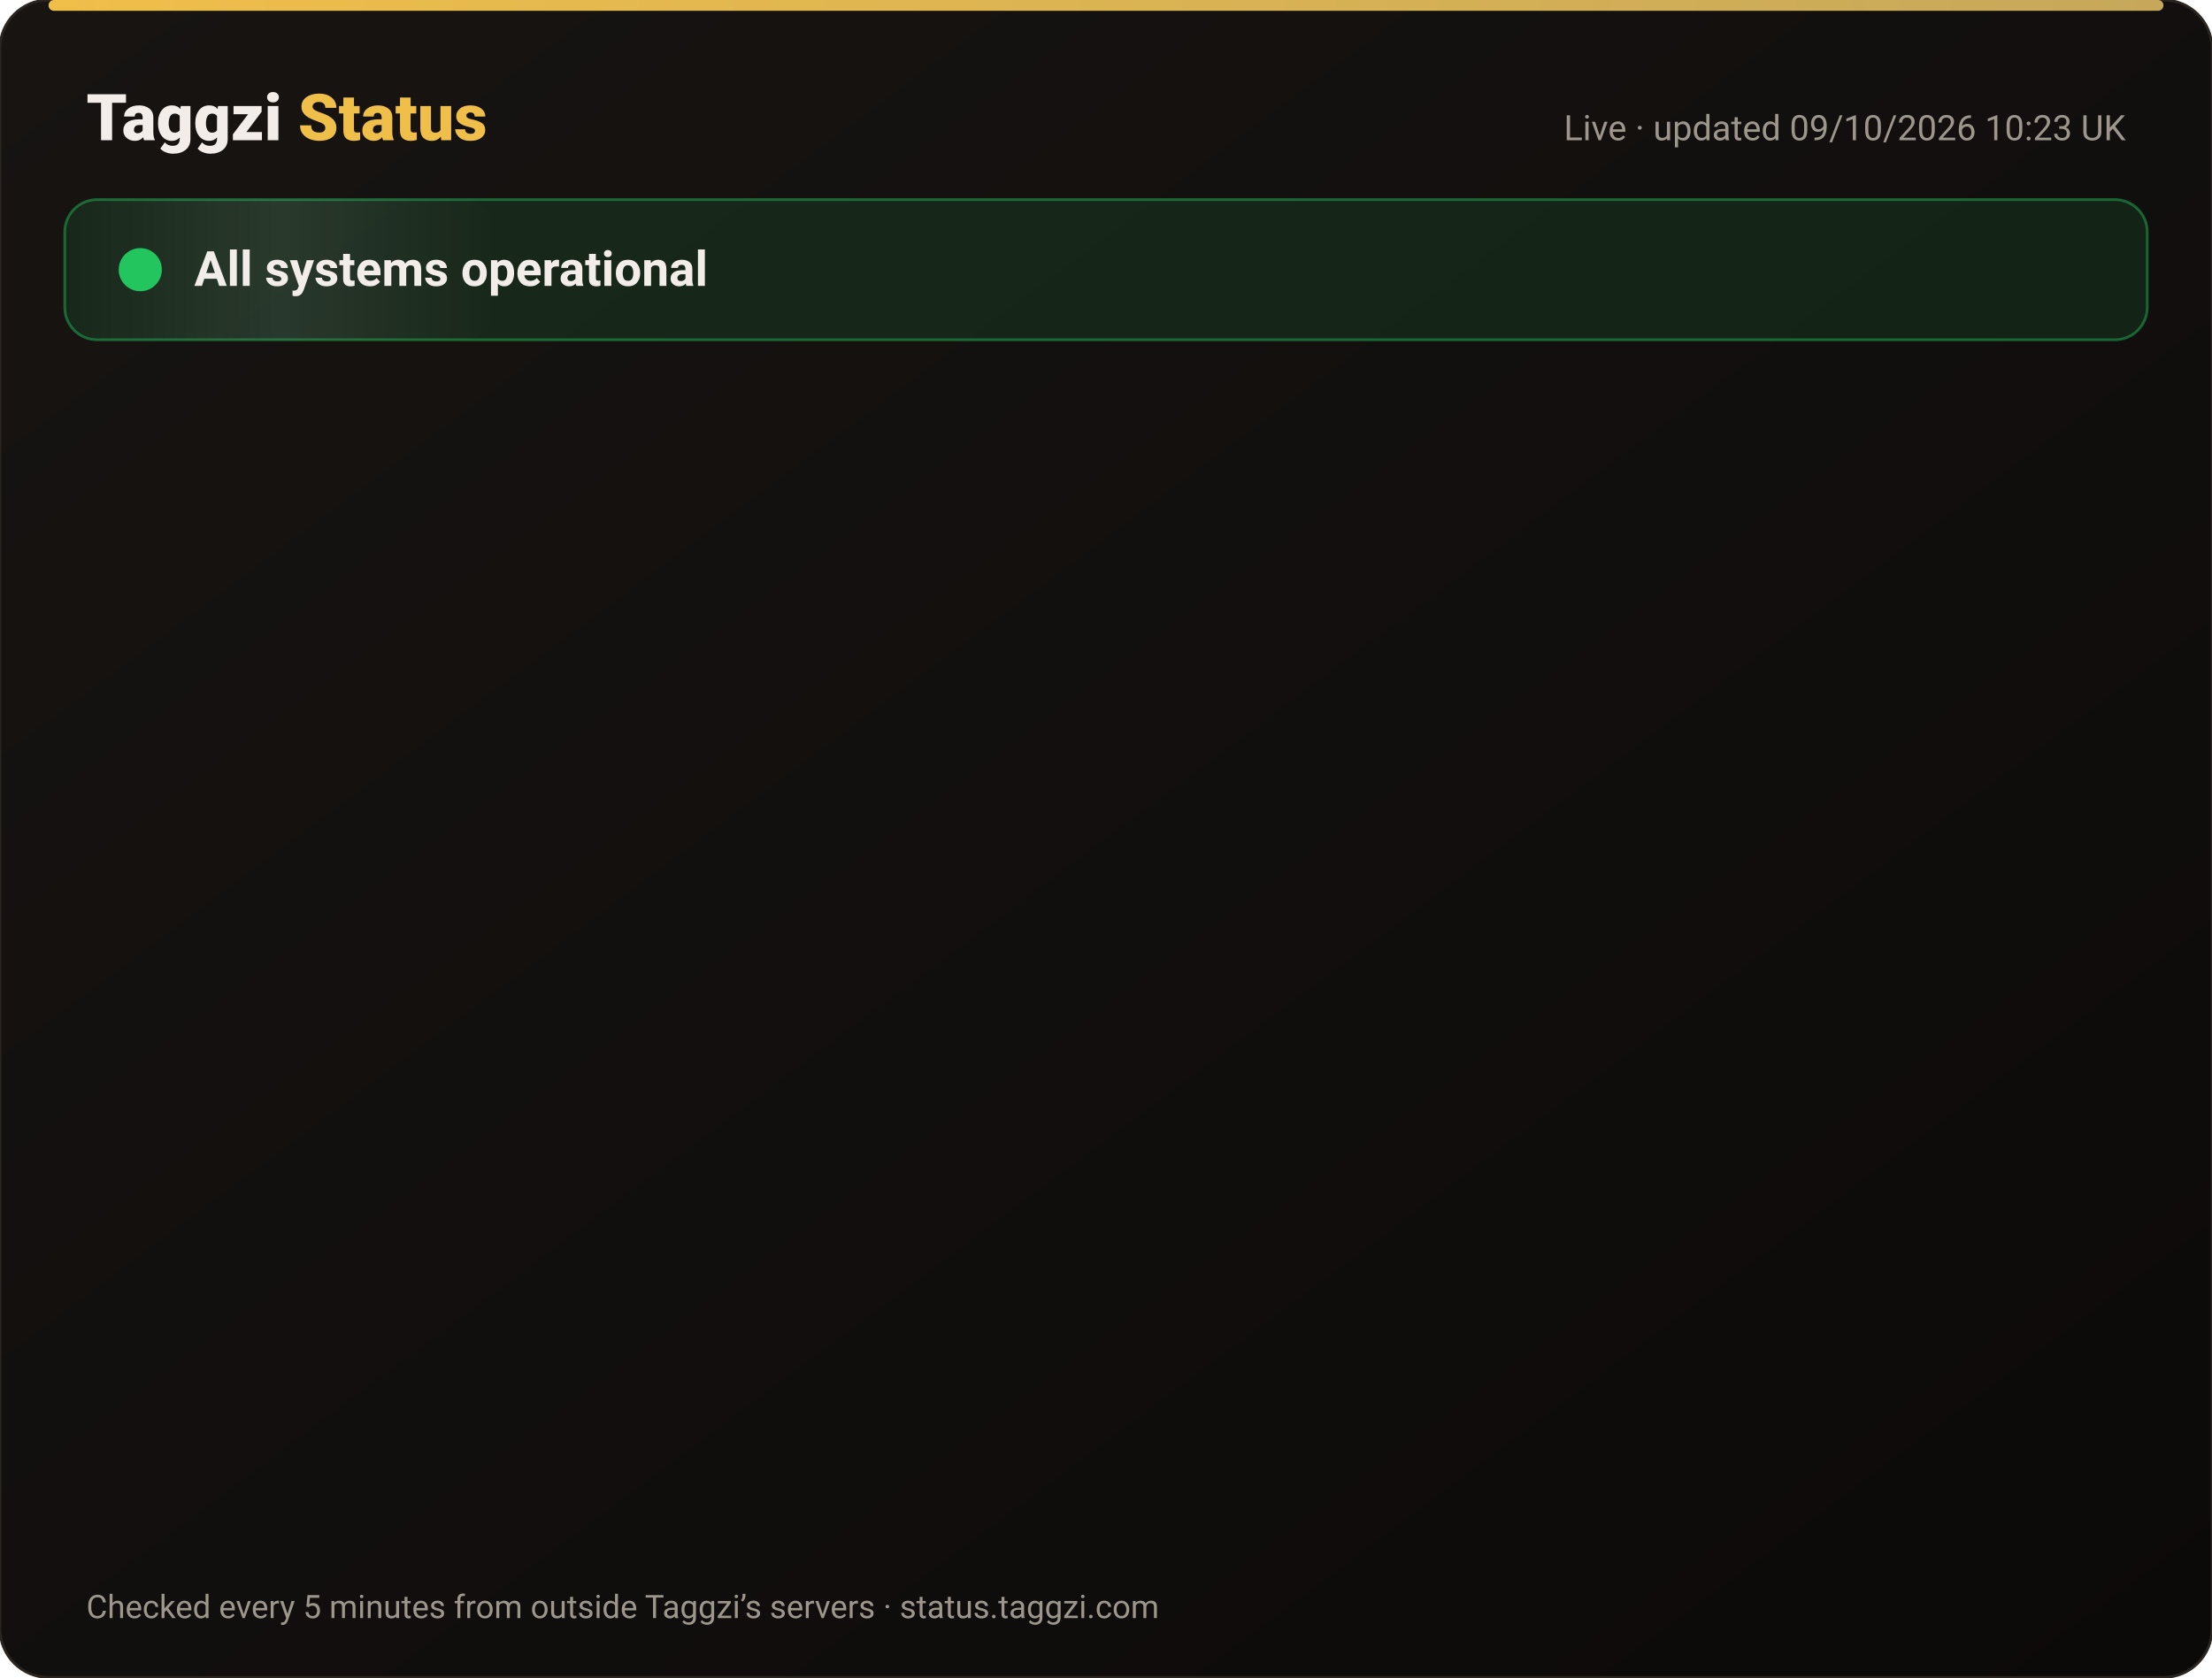
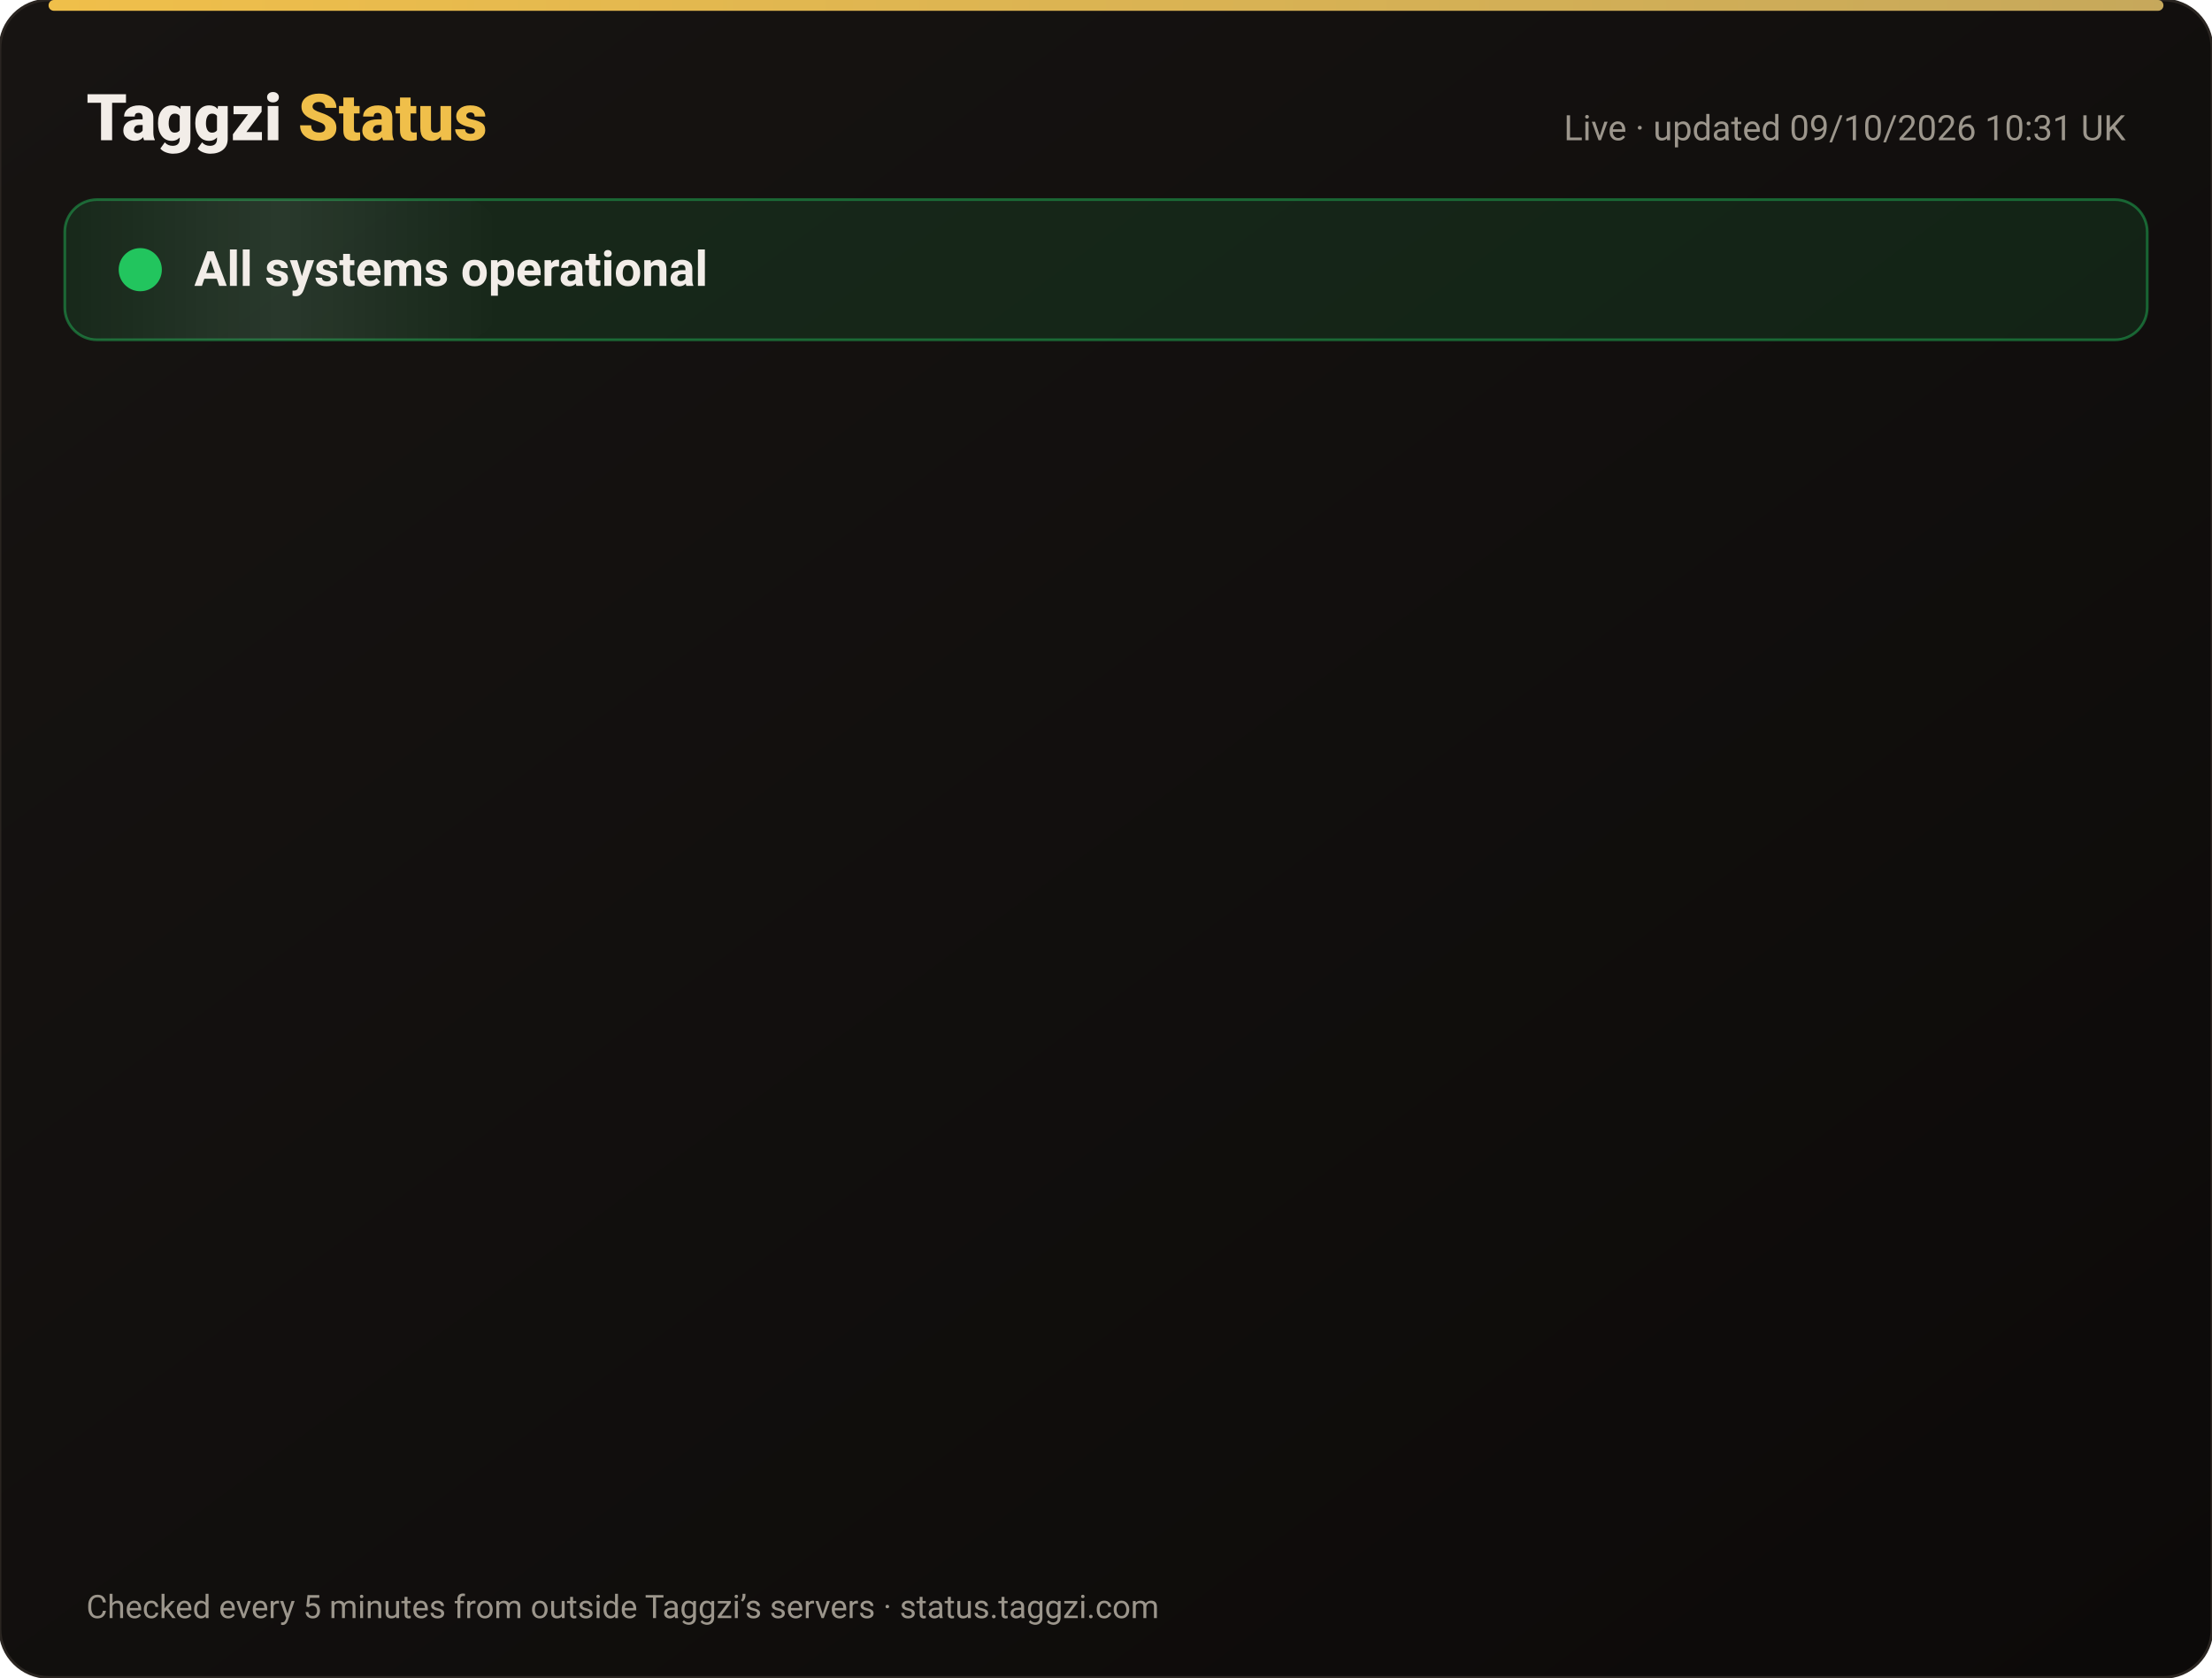
<svg xmlns="http://www.w3.org/2000/svg" width="820" height="622" viewBox="0 0 820 622" font-family="-apple-system,Segoe UI,Roboto,Helvetica,Arial,sans-serif">
  <defs>
    <linearGradient id="bg" x1="0" y1="0" x2="1" y2="1">
      <stop offset="0" stop-color="#171412" />
      <stop offset="1" stop-color="#0C0A09" />
    </linearGradient>
    <linearGradient id="gold" x1="0" x2="1">
      <stop offset="0" stop-color="#F0BF4A" />
      <stop offset="1" stop-color="#c6a85b" />
    </linearGradient>
    <linearGradient id="shine" x1="0" x2="1">
      <stop offset="0" stop-color="#fff" stop-opacity="0" />
      <stop offset=".5" stop-color="#fff" stop-opacity=".08" />
      <stop offset="1" stop-color="#fff" stop-opacity="0" />
    </linearGradient>
  </defs>
  <rect width="820" height="622" rx="18" fill="url(#bg)" stroke="#2a2521" />
  <rect x="18" y="0" width="784" height="4" rx="2" fill="url(#gold)" />
  <text x="32" y="52" font-size="24" font-weight="800" fill="#F2EDE8">Taggzi <tspan fill="#F0BF4A">Status</tspan>
  </text>
-   <text x="788" y="52" font-size="13" fill="#9C968C" text-anchor="end">Live · updated 09/10/2026 10:23 UK</text>
+   <text x="788" y="52" font-size="13" fill="#9C968C" text-anchor="end">Live · updated 09/10/2026 10:31 UK</text>
  <rect x="24" y="74" width="772" height="52" rx="12" fill="#22c55e" fill-opacity=".12" stroke="#22c55e" stroke-opacity=".45" />
  <rect x="24" y="74" width="160" height="52" rx="12" fill="url(#shine)">
    <animate attributeName="x" from="-160" to="820" dur="4s" repeatCount="indefinite" />
  </rect>
  <circle cx="52" cy="100" r="7" fill="#22c55e" />
  <circle cx="52" cy="100" r="7" fill="none" stroke="#22c55e" stroke-width="2">
    <animate attributeName="r" values="7;15;7" dur="2s" repeatCount="indefinite" />
    <animate attributeName="opacity" values=".9;0;.9" dur="2s" repeatCount="indefinite" />
  </circle>
  <text x="72" y="106" font-size="18" font-weight="700" fill="#F2EDE8">All systems operational</text>
  <g opacity="0">
    <animate attributeName="opacity" from="0" to="1" begin="0.00s" dur=".6s" fill="freeze" />
    <line x1="32" y1="188" x2="788" y2="188" stroke="#2a2521" />
    <circle cx="44" cy="166" r="6" fill="#22c55e">
      <animate attributeName="opacity" values="1;.45;1" dur="2.4s" begin="0.00s" repeatCount="indefinite" />
    </circle>
    <text x="62" y="171" font-size="15" font-weight="650" fill="#F2EDE8">Website</text>
    <text x="630" y="171" font-size="13" fill="#9C968C" text-anchor="end">100.00% uptime</text>
    <rect x="648" y="154" width="140" height="24" rx="12" fill="#22c55e" fill-opacity=".14" stroke="#22c55e" stroke-opacity=".5" />
    <text x="718" y="171" font-size="12" font-weight="700" fill="#22c55e" text-anchor="middle">Operational</text>
  </g>
  <g opacity="0">
    <animate attributeName="opacity" from="0" to="1" begin="0.15s" dur=".6s" fill="freeze" />
    <line x1="32" y1="234" x2="788" y2="234" stroke="#2a2521" />
    <circle cx="44" cy="212" r="6" fill="#22c55e">
      <animate attributeName="opacity" values="1;.45;1" dur="2.4s" begin="0.15s" repeatCount="indefinite" />
    </circle>
    <text x="62" y="217" font-size="15" font-weight="650" fill="#F2EDE8">Tag scans</text>
    <text x="630" y="217" font-size="13" fill="#9C968C" text-anchor="end">100.00% uptime</text>
    <rect x="648" y="200" width="140" height="24" rx="12" fill="#22c55e" fill-opacity=".14" stroke="#22c55e" stroke-opacity=".5" />
    <text x="718" y="217" font-size="12" font-weight="700" fill="#22c55e" text-anchor="middle">Operational</text>
  </g>
  <g opacity="0">
    <animate attributeName="opacity" from="0" to="1" begin="0.30s" dur=".6s" fill="freeze" />
    <line x1="32" y1="280" x2="788" y2="280" stroke="#2a2521" />
    <circle cx="44" cy="258" r="6" fill="#22c55e">
      <animate attributeName="opacity" values="1;.45;1" dur="2.4s" begin="0.30s" repeatCount="indefinite" />
    </circle>
    <text x="62" y="263" font-size="15" font-weight="650" fill="#F2EDE8">Manual tag lookup</text>
    <text x="630" y="263" font-size="13" fill="#9C968C" text-anchor="end">100.00% uptime</text>
    <rect x="648" y="246" width="140" height="24" rx="12" fill="#22c55e" fill-opacity=".14" stroke="#22c55e" stroke-opacity=".5" />
    <text x="718" y="263" font-size="12" font-weight="700" fill="#22c55e" text-anchor="middle">Operational</text>
  </g>
  <g opacity="0">
    <animate attributeName="opacity" from="0" to="1" begin="0.45s" dur=".6s" fill="freeze" />
    <line x1="32" y1="326" x2="788" y2="326" stroke="#2a2521" />
    <circle cx="44" cy="304" r="6" fill="#22c55e">
      <animate attributeName="opacity" values="1;.45;1" dur="2.4s" begin="0.45s" repeatCount="indefinite" />
    </circle>
    <text x="62" y="309" font-size="15" font-weight="650" fill="#F2EDE8">App &amp; login</text>
    <text x="630" y="309" font-size="13" fill="#9C968C" text-anchor="end">100.00% uptime</text>
    <rect x="648" y="292" width="140" height="24" rx="12" fill="#22c55e" fill-opacity=".14" stroke="#22c55e" stroke-opacity=".5" />
    <text x="718" y="309" font-size="12" font-weight="700" fill="#22c55e" text-anchor="middle">Operational</text>
  </g>
  <g opacity="0">
    <animate attributeName="opacity" from="0" to="1" begin="0.60s" dur=".6s" fill="freeze" />
    <line x1="32" y1="372" x2="788" y2="372" stroke="#2a2521" />
    <circle cx="44" cy="350" r="6" fill="#22c55e">
      <animate attributeName="opacity" values="1;.45;1" dur="2.4s" begin="0.60s" repeatCount="indefinite" />
    </circle>
    <text x="62" y="355" font-size="15" font-weight="650" fill="#F2EDE8">Community alerts</text>
    <text x="630" y="355" font-size="13" fill="#9C968C" text-anchor="end">100.00% uptime</text>
    <rect x="648" y="338" width="140" height="24" rx="12" fill="#22c55e" fill-opacity=".14" stroke="#22c55e" stroke-opacity=".5" />
    <text x="718" y="355" font-size="12" font-weight="700" fill="#22c55e" text-anchor="middle">Operational</text>
  </g>
  <g opacity="0">
    <animate attributeName="opacity" from="0" to="1" begin="0.75s" dur=".6s" fill="freeze" />
    <line x1="32" y1="418" x2="788" y2="418" stroke="#2a2521" />
    <circle cx="44" cy="396" r="6" fill="#22c55e">
      <animate attributeName="opacity" values="1;.45;1" dur="2.4s" begin="0.75s" repeatCount="indefinite" />
    </circle>
    <text x="62" y="401" font-size="15" font-weight="650" fill="#F2EDE8">Private calling</text>
    <text x="630" y="401" font-size="13" fill="#9C968C" text-anchor="end">100.00% uptime</text>
    <rect x="648" y="384" width="140" height="24" rx="12" fill="#22c55e" fill-opacity=".14" stroke="#22c55e" stroke-opacity=".5" />
    <text x="718" y="401" font-size="12" font-weight="700" fill="#22c55e" text-anchor="middle">Operational</text>
  </g>
  <g opacity="0">
    <animate attributeName="opacity" from="0" to="1" begin="0.90s" dur=".6s" fill="freeze" />
    <line x1="32" y1="464" x2="788" y2="464" stroke="#2a2521" />
    <circle cx="44" cy="442" r="6" fill="#22c55e">
      <animate attributeName="opacity" values="1;.45;1" dur="2.4s" begin="0.90s" repeatCount="indefinite" />
    </circle>
    <text x="62" y="447" font-size="15" font-weight="650" fill="#F2EDE8">Payments</text>
    <text x="630" y="447" font-size="13" fill="#9C968C" text-anchor="end">100.00% uptime</text>
    <rect x="648" y="430" width="140" height="24" rx="12" fill="#22c55e" fill-opacity=".14" stroke="#22c55e" stroke-opacity=".5" />
    <text x="718" y="447" font-size="12" font-weight="700" fill="#22c55e" text-anchor="middle">Operational</text>
  </g>
  <g opacity="0">
    <animate attributeName="opacity" from="0" to="1" begin="1.05s" dur=".6s" fill="freeze" />
    <line x1="32" y1="510" x2="788" y2="510" stroke="#2a2521" />
    <circle cx="44" cy="488" r="6" fill="#22c55e">
      <animate attributeName="opacity" values="1;.45;1" dur="2.4s" begin="1.05s" repeatCount="indefinite" />
    </circle>
    <text x="62" y="493" font-size="15" font-weight="650" fill="#F2EDE8">Email &amp; support</text>
    <text x="630" y="493" font-size="13" fill="#9C968C" text-anchor="end">100.00% uptime</text>
    <rect x="648" y="476" width="140" height="24" rx="12" fill="#22c55e" fill-opacity=".14" stroke="#22c55e" stroke-opacity=".5" />
    <text x="718" y="493" font-size="12" font-weight="700" fill="#22c55e" text-anchor="middle">Operational</text>
  </g>
  <g opacity="0">
    <animate attributeName="opacity" from="0" to="1" begin="1.20s" dur=".6s" fill="freeze" />
    <line x1="32" y1="556" x2="788" y2="556" stroke="#2a2521" />
    <circle cx="44" cy="534" r="6" fill="#22c55e">
      <animate attributeName="opacity" values="1;.45;1" dur="2.4s" begin="1.20s" repeatCount="indefinite" />
    </circle>
    <text x="62" y="539" font-size="15" font-weight="650" fill="#F2EDE8">Secure connection (SSL)</text>
    <text x="630" y="539" font-size="13" fill="#9C968C" text-anchor="end">100.00% uptime</text>
    <rect x="648" y="522" width="140" height="24" rx="12" fill="#22c55e" fill-opacity=".14" stroke="#22c55e" stroke-opacity=".5" />
    <text x="718" y="539" font-size="12" font-weight="700" fill="#22c55e" text-anchor="middle">Operational</text>
  </g>
  <text x="32" y="600" font-size="12" fill="#9C968C">Checked every 5 minutes from outside Taggzi’s servers · status.taggzi.com</text>
</svg>
